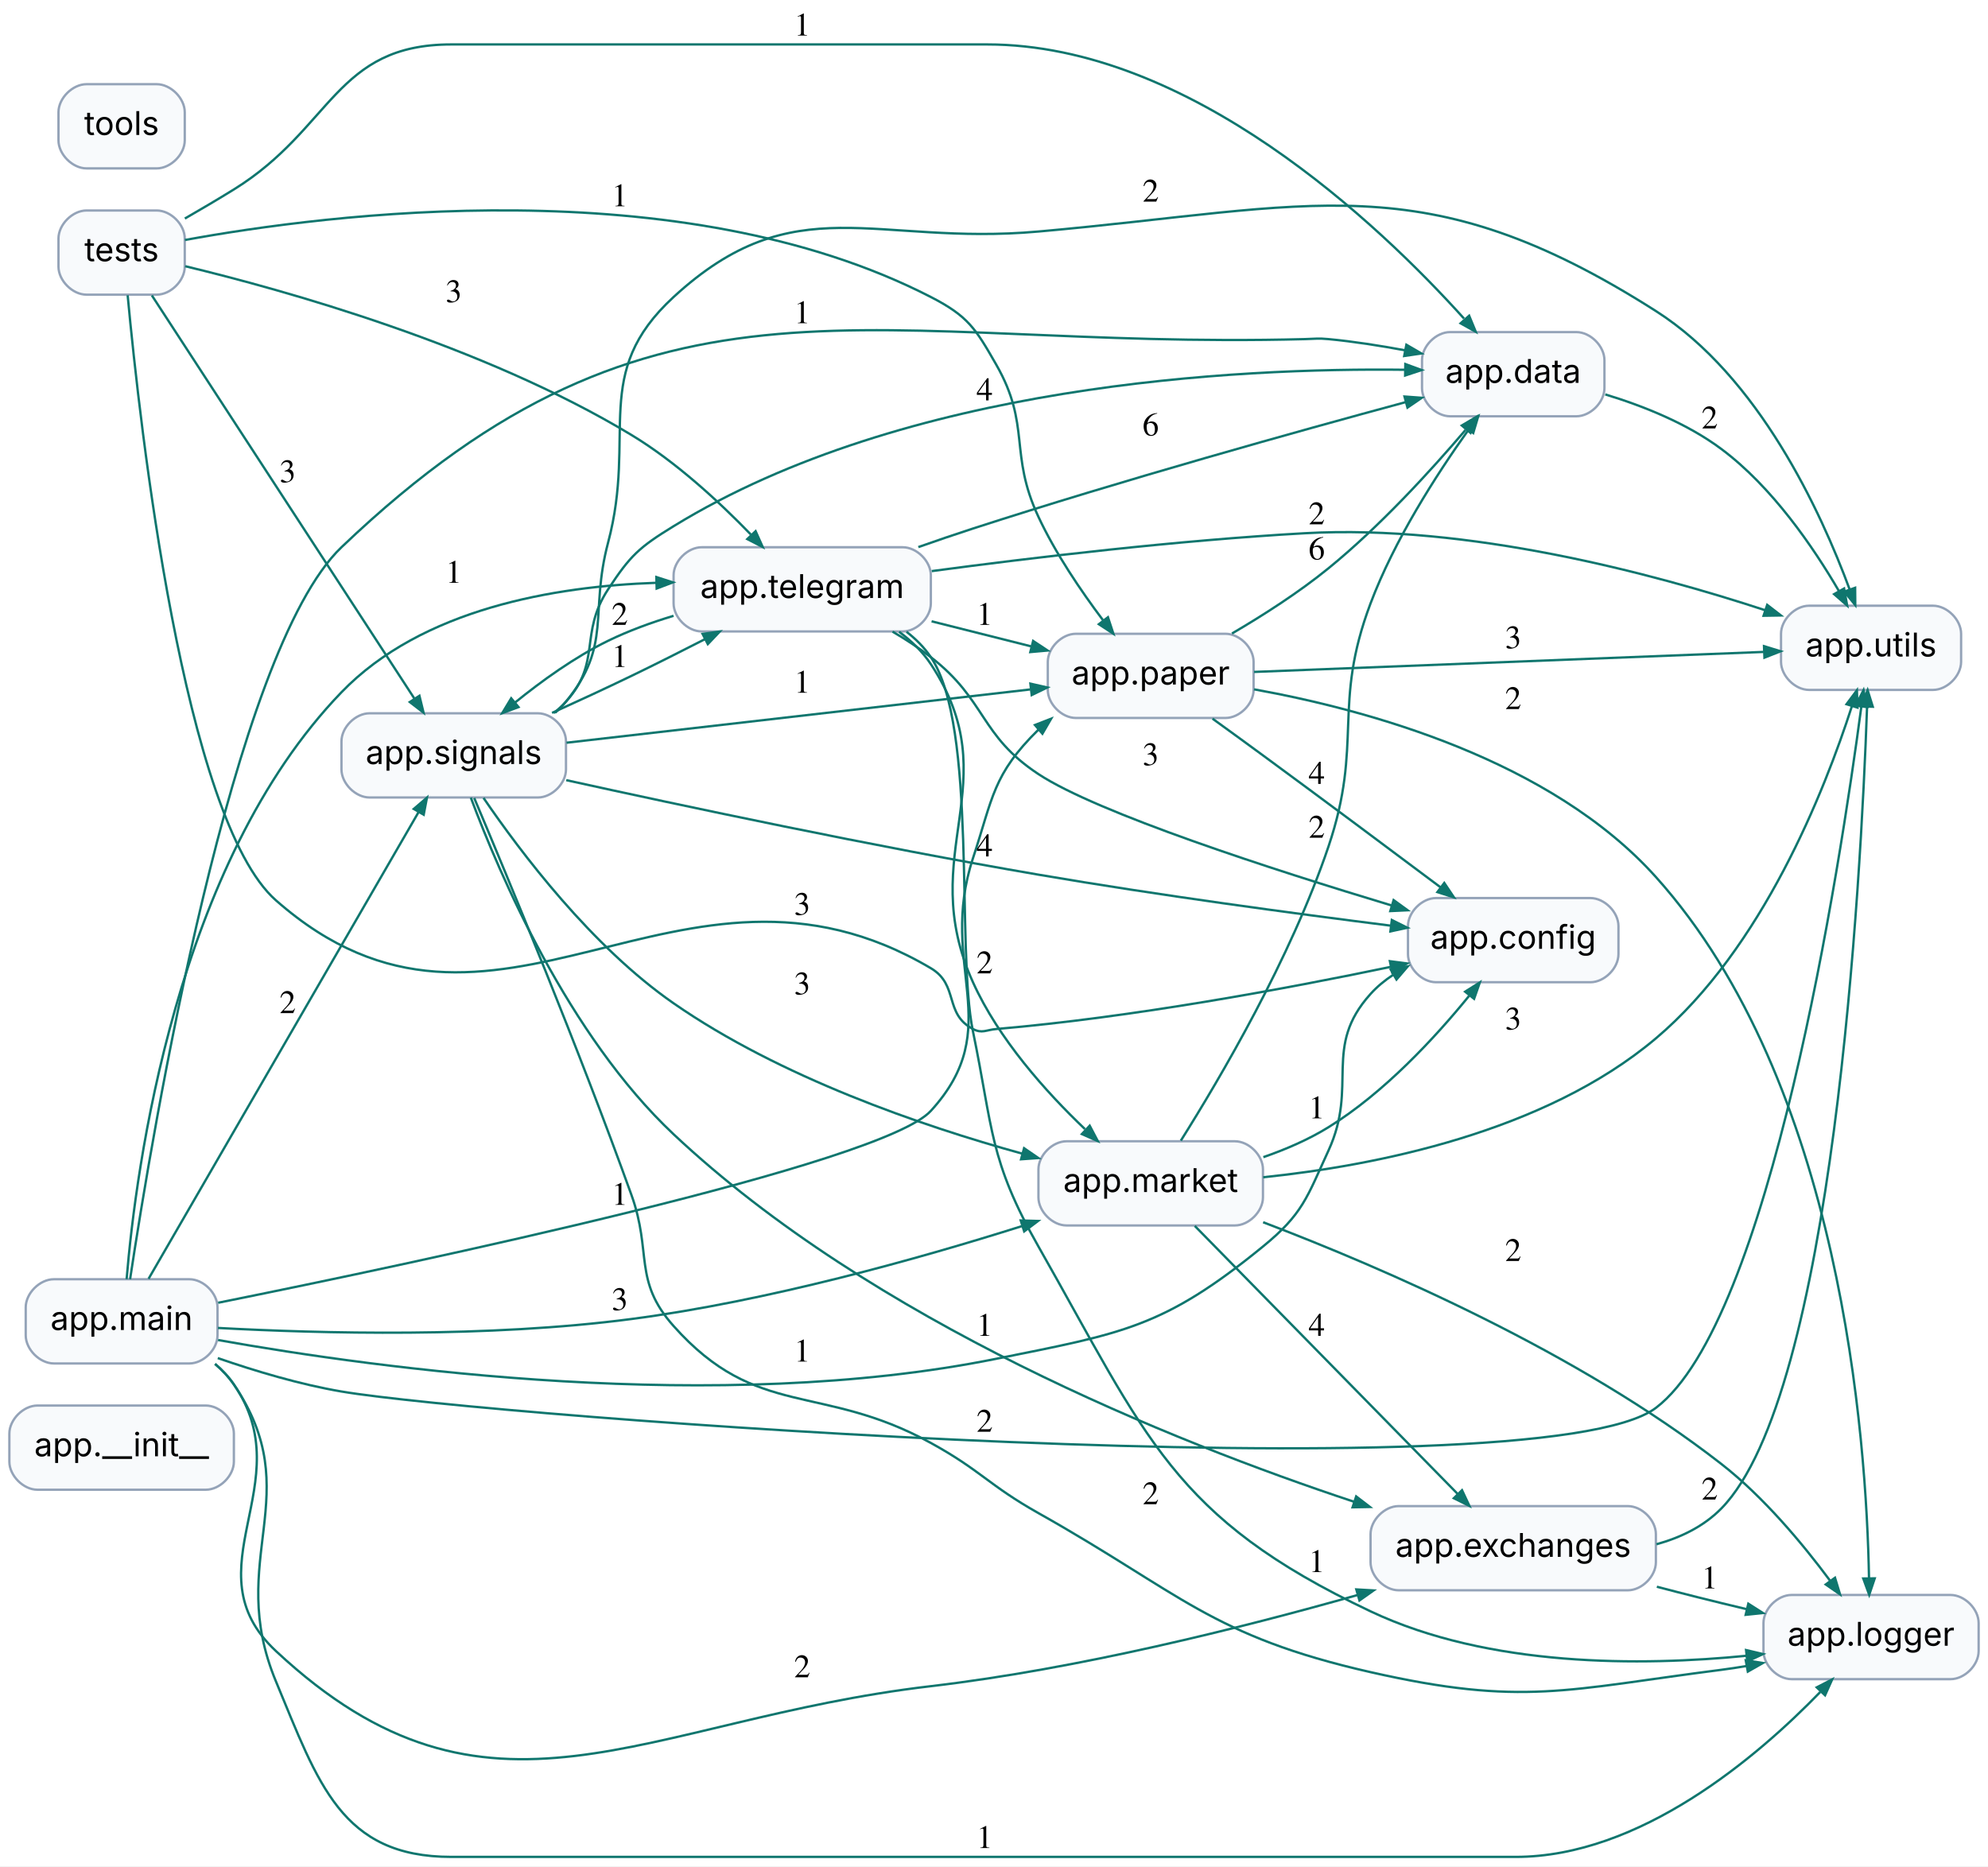
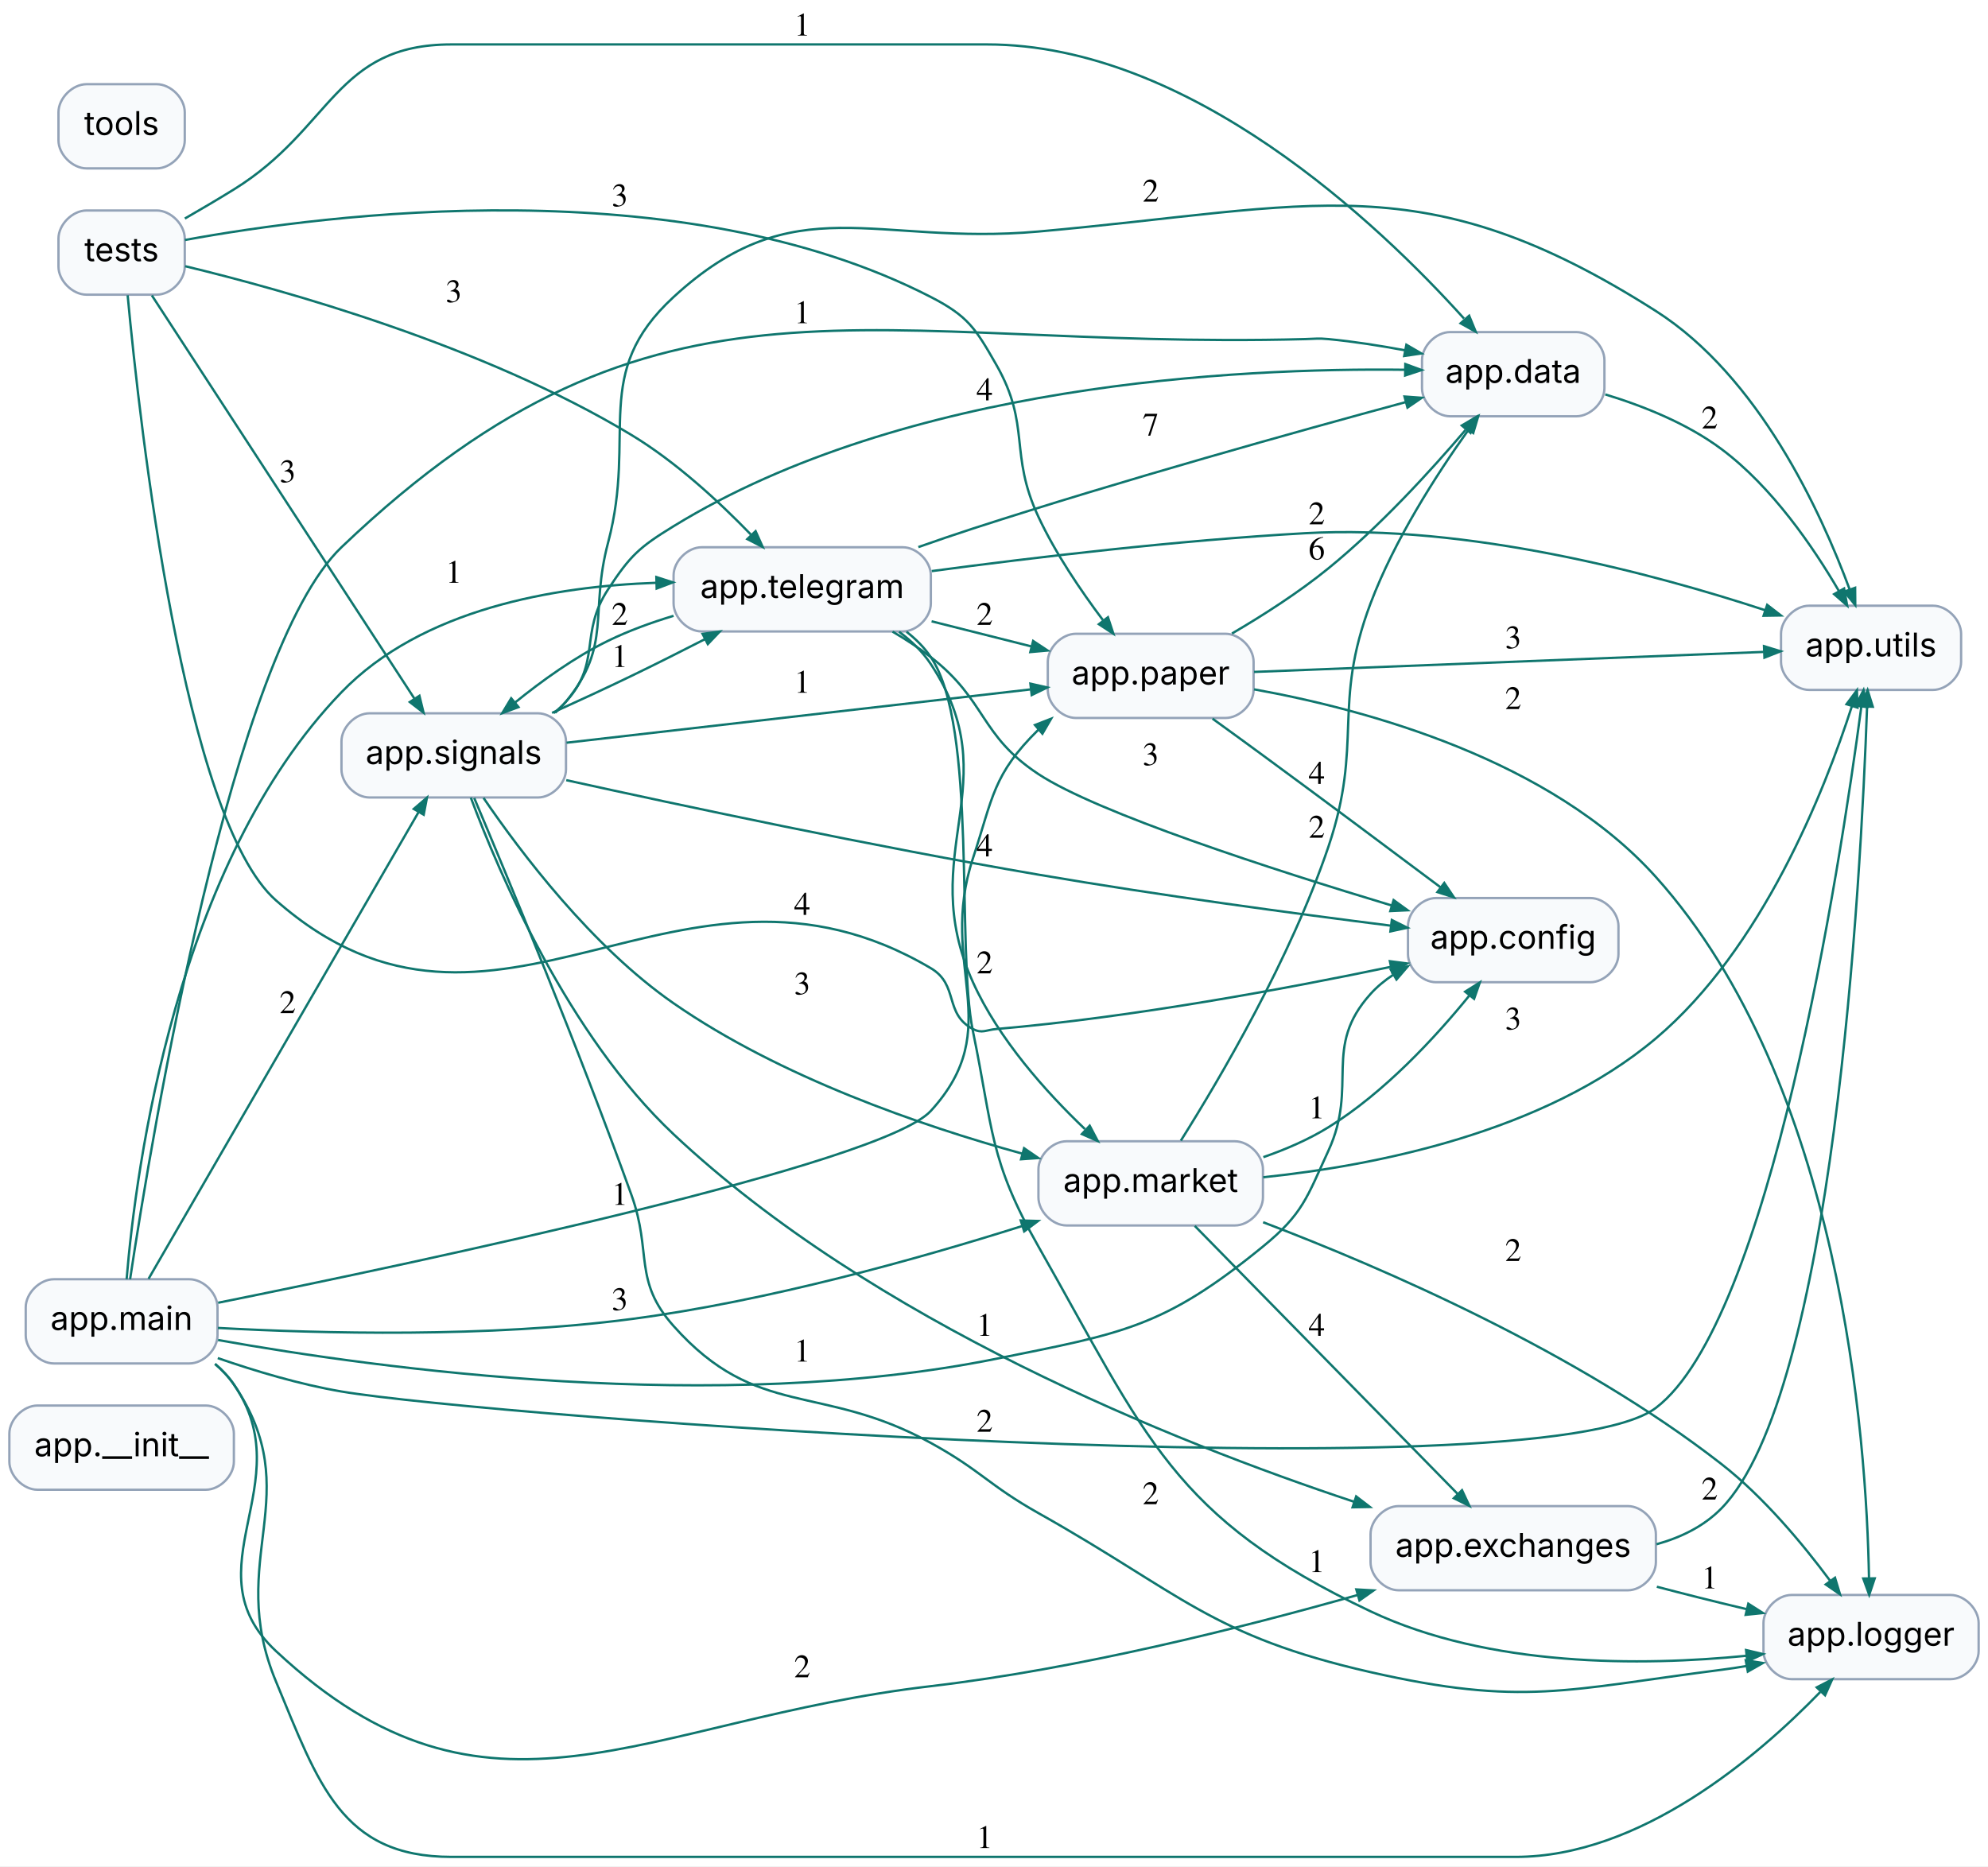
<svg xmlns="http://www.w3.org/2000/svg" width="850pt" height="798pt" viewBox="0.00 0.00 850.00 798.00">
  <g id="graph0" class="graph" transform="scale(1 1) rotate(0) translate(4 794)">
    <polygon fill="white" stroke="transparent" points="-4,4 -4,-794 846,-794 846,4 -4,4" />
    <g id="node1" class="node">
      <path fill="#f8fafc" stroke="#94a3b8" d="M84,-193C84,-193 12,-193 12,-193 6,-193 0,-187 0,-181 0,-181 0,-169 0,-169 0,-163 6,-157 12,-157 12,-157 84,-157 84,-157 90,-157 96,-163 96,-169 96,-169 96,-181 96,-181 96,-187 90,-193 84,-193" />
      <text text-anchor="middle" x="48" y="-171.3" font-family="Inter" font-size="14.00">app.__init__</text>
    </g>
    <g id="node2" class="node">
      <path fill="#f8fafc" stroke="#94a3b8" d="M676,-410C676,-410 610,-410 610,-410 604,-410 598,-404 598,-398 598,-398 598,-386 598,-386 598,-380 604,-374 610,-374 610,-374 676,-374 676,-374 682,-374 688,-380 688,-386 688,-386 688,-398 688,-398 688,-404 682,-410 676,-410" />
      <text text-anchor="middle" x="643" y="-388.3" font-family="Inter" font-size="14.00">app.config</text>
    </g>
    <g id="node3" class="node">
      <path fill="#f8fafc" stroke="#94a3b8" d="M670,-652C670,-652 616,-652 616,-652 610,-652 604,-646 604,-640 604,-640 604,-628 604,-628 604,-622 610,-616 616,-616 616,-616 670,-616 670,-616 676,-616 682,-622 682,-628 682,-628 682,-640 682,-640 682,-646 676,-652 670,-652" />
      <text text-anchor="middle" x="643" y="-630.3" font-family="Inter" font-size="14.00">app.data</text>
    </g>
    <g id="node11" class="node">
      <path fill="#f8fafc" stroke="#94a3b8" d="M822.5,-535C822.5,-535 769.5,-535 769.5,-535 763.5,-535 757.5,-529 757.5,-523 757.5,-523 757.5,-511 757.5,-511 757.5,-505 763.5,-499 769.5,-499 769.5,-499 822.5,-499 822.5,-499 828.5,-499 834.5,-505 834.5,-511 834.5,-511 834.5,-523 834.5,-523 834.5,-529 828.5,-535 822.5,-535" />
      <text text-anchor="middle" x="796" y="-513.3" font-family="Inter" font-size="14.00">app.utils</text>
    </g>
    <g id="edge1" class="edge">
      <path fill="none" stroke="#0f766e" d="M682.35,-625.35C698.74,-620.37 717.41,-612.89 732,-602 753.69,-585.82 771.29,-560.11 782.31,-541.19" />
      <polygon fill="#0f766e" stroke="#0f766e" points="784.47,-542.36 785.79,-535.06 780.21,-539.94 784.47,-542.36" />
      <text text-anchor="middle" x="727" y="-610.8" font-family="Times,serif" font-size="14.00">2</text>
    </g>
    <g id="node4" class="node">
      <path fill="#f8fafc" stroke="#94a3b8" d="M692,-150C692,-150 594,-150 594,-150 588,-150 582,-144 582,-138 582,-138 582,-126 582,-126 582,-120 588,-114 594,-114 594,-114 692,-114 692,-114 698,-114 704,-120 704,-126 704,-126 704,-138 704,-138 704,-144 698,-150 692,-150" />
      <text text-anchor="middle" x="643" y="-128.3" font-family="Inter" font-size="14.00">app.exchanges</text>
    </g>
    <g id="node5" class="node">
      <path fill="#f8fafc" stroke="#94a3b8" d="M830,-112C830,-112 762,-112 762,-112 756,-112 750,-106 750,-100 750,-100 750,-88 750,-88 750,-82 756,-76 762,-76 762,-76 830,-76 830,-76 836,-76 842,-82 842,-88 842,-88 842,-100 842,-100 842,-106 836,-112 830,-112" />
      <text text-anchor="middle" x="796" y="-90.3" font-family="Inter" font-size="14.00">app.logger</text>
    </g>
    <g id="edge2" class="edge">
      <path fill="none" stroke="#0f766e" d="M704.41,-115.52C710.35,-113.96 716.29,-112.43 722,-111 728.72,-109.31 735.8,-107.59 742.81,-105.93" />
      <polygon fill="#0f766e" stroke="#0f766e" points="743.52,-108.27 749.77,-104.28 742.39,-103.51 743.52,-108.27" />
      <text text-anchor="middle" x="727" y="-114.8" font-family="Times,serif" font-size="14.00">1</text>
    </g>
    <g id="edge3" class="edge">
      <path fill="none" stroke="#0f766e" d="M704.24,-133.68C714.63,-136.56 724.49,-141.33 732,-149 779.89,-197.92 791.64,-416.68 794.29,-491.68" />
      <polygon fill="#0f766e" stroke="#0f766e" points="791.85,-491.97 794.53,-498.88 796.74,-491.8 791.85,-491.97" />
      <text text-anchor="middle" x="727" y="-152.8" font-family="Times,serif" font-size="14.00">2</text>
    </g>
    <g id="node6" class="node">
      <path fill="#f8fafc" stroke="#94a3b8" d="M77,-247C77,-247 19,-247 19,-247 13,-247 7,-241 7,-235 7,-235 7,-223 7,-223 7,-217 13,-211 19,-211 19,-211 77,-211 77,-211 83,-211 89,-217 89,-223 89,-223 89,-235 89,-235 89,-241 83,-247 77,-247" />
      <text text-anchor="middle" x="48" y="-225.3" font-family="Inter" font-size="14.00">app.main</text>
    </g>
    <g id="edge4" class="edge">
      <path fill="none" stroke="#0f766e" d="M89.24,-221.01C158.16,-208.71 302.87,-188.94 422,-213 475.89,-223.88 493.43,-226.22 536,-261 553.09,-274.96 554.78,-281.95 564,-302 576.88,-330.02 561.36,-346.1 582,-369 584.82,-372.13 588.12,-374.84 591.69,-377.18" />
      <polygon fill="#0f766e" stroke="#0f766e" points="590.63,-379.4 597.92,-380.79 593.09,-375.16 590.63,-379.4" />
      <text text-anchor="middle" x="339" y="-211.8" font-family="Times,serif" font-size="14.00">1</text>
    </g>
    <g id="edge5" class="edge">
      <path fill="none" stroke="#0f766e" d="M51.62,-247.02C61.06,-309.49 95.27,-515.38 142,-560 277.48,-689.38 366.73,-644.08 554,-649 558.44,-649.12 559.58,-649.42 564,-649 574.7,-647.98 586.11,-646.19 596.81,-644.2" />
      <polygon fill="#0f766e" stroke="#0f766e" points="597.32,-646.59 603.73,-642.86 596.39,-641.78 597.32,-646.59" />
      <text text-anchor="middle" x="339" y="-655.8" font-family="Times,serif" font-size="14.00">1</text>
    </g>
    <g id="edge6" class="edge">
      <path fill="none" stroke="#0f766e" d="M87.92,-210.77C90.99,-208.17 93.76,-205.26 96,-202 125.09,-159.75 76.51,-123.01 114,-88 205.09,-2.95 270.23,-58.48 394,-73 456.87,-80.38 526.9,-97.93 576.46,-111.98" />
      <polygon fill="#0f766e" stroke="#0f766e" points="575.91,-114.37 583.32,-113.94 577.26,-109.66 575.91,-114.37" />
      <text text-anchor="middle" x="339" y="-76.8" font-family="Times,serif" font-size="14.00">2</text>
    </g>
    <g id="edge7" class="edge">
      <path fill="none" stroke="#0f766e" d="M87.98,-210.8C91.03,-208.2 93.78,-205.27 96,-202 127.96,-154.79 92.1,-127.63 114,-75 132.11,-31.48 141.86,0 189,0 189,0 189,0 644,0 697.27,0 747.31,-42.68 774.29,-70.52" />
      <polygon fill="#0f766e" stroke="#0f766e" points="772.77,-72.49 779.37,-75.88 776.33,-69.11 772.77,-72.49" />
      <text text-anchor="middle" x="417" y="-3.8" font-family="Times,serif" font-size="14.00">1</text>
    </g>
    <g id="node7" class="node">
      <path fill="#f8fafc" stroke="#94a3b8" d="M524,-306C524,-306 452,-306 452,-306 446,-306 440,-300 440,-294 440,-294 440,-282 440,-282 440,-276 446,-270 452,-270 452,-270 524,-270 524,-270 530,-270 536,-276 536,-282 536,-282 536,-294 536,-294 536,-300 530,-306 524,-306" />
      <text text-anchor="middle" x="488" y="-284.3" font-family="Inter" font-size="14.00">app.market</text>
    </g>
    <g id="edge8" class="edge">
      <path fill="none" stroke="#0f766e" d="M89.2,-226.18C132.91,-223.8 204.74,-221.95 266,-230 324.05,-237.63 388.63,-255.74 432.91,-269.71" />
      <polygon fill="#0f766e" stroke="#0f766e" points="432.43,-272.13 439.84,-271.92 433.91,-267.46 432.43,-272.13" />
      <text text-anchor="middle" x="261" y="-233.8" font-family="Times,serif" font-size="14.00">3</text>
    </g>
    <g id="node8" class="node">
      <path fill="#f8fafc" stroke="#94a3b8" d="M520,-523C520,-523 456,-523 456,-523 450,-523 444,-517 444,-511 444,-511 444,-499 444,-499 444,-493 450,-487 456,-487 456,-487 520,-487 520,-487 526,-487 532,-493 532,-499 532,-499 532,-511 532,-511 532,-517 526,-523 520,-523" />
      <text text-anchor="middle" x="488" y="-501.3" font-family="Inter" font-size="14.00">app.paper</text>
    </g>
    <g id="edge9" class="edge">
      <path fill="none" stroke="#0f766e" d="M89.28,-236.95C175.78,-254.39 373.2,-296.24 394,-319 426.83,-354.92 396.78,-380.78 412,-427 420.58,-453.05 420.45,-462.76 440,-482 440.11,-482.1 440.21,-482.21 440.32,-482.31" />
      <polygon fill="#0f766e" stroke="#0f766e" points="438.52,-483.99 445.43,-486.68 441.7,-480.27 438.52,-483.99" />
      <text text-anchor="middle" x="261" y="-278.8" font-family="Times,serif" font-size="14.00">1</text>
    </g>
    <g id="node9" class="node">
      <path fill="#f8fafc" stroke="#94a3b8" d="M226,-489C226,-489 154,-489 154,-489 148,-489 142,-483 142,-477 142,-477 142,-465 142,-465 142,-459 148,-453 154,-453 154,-453 226,-453 226,-453 232,-453 238,-459 238,-465 238,-465 238,-477 238,-477 238,-483 232,-489 226,-489" />
      <text text-anchor="middle" x="190" y="-467.3" font-family="Inter" font-size="14.00">app.signals</text>
    </g>
    <g id="edge10" class="edge">
      <path fill="none" stroke="#0f766e" d="M59.52,-247.19C84.41,-290.22 146.92,-398.26 174.98,-446.77" />
      <polygon fill="#0f766e" stroke="#0f766e" points="172.92,-448.1 178.55,-452.93 177.16,-445.64 172.92,-448.1" />
      <text text-anchor="middle" x="119" y="-360.8" font-family="Times,serif" font-size="14.00">2</text>
    </g>
    <g id="node10" class="node">
      <path fill="#f8fafc" stroke="#94a3b8" d="M382,-560C382,-560 296,-560 296,-560 290,-560 284,-554 284,-548 284,-548 284,-536 284,-536 284,-530 290,-524 296,-524 296,-524 382,-524 382,-524 388,-524 394,-530 394,-536 394,-536 394,-548 394,-548 394,-554 388,-560 382,-560" />
      <text text-anchor="middle" x="339" y="-538.3" font-family="Inter" font-size="14.00">app.telegram</text>
    </g>
    <g id="edge11" class="edge">
      <path fill="none" stroke="#0f766e" d="M50.14,-247.05C54.08,-294.58 71.14,-424.58 142,-498 176.41,-533.66 233.01,-543.29 276.56,-544.8" />
      <polygon fill="#0f766e" stroke="#0f766e" points="276.64,-547.25 283.7,-544.98 276.77,-542.35 276.64,-547.25" />
      <text text-anchor="middle" x="190" y="-544.8" font-family="Times,serif" font-size="14.00">1</text>
    </g>
    <g id="edge12" class="edge">
      <path fill="none" stroke="#0f766e" d="M89.11,-213.29C105.28,-207.69 124.27,-202.02 142,-199 203.56,-188.5 654.24,-154.26 704,-192 752.76,-228.98 782.53,-422 791.84,-491.79" />
      <polygon fill="#0f766e" stroke="#0f766e" points="789.44,-492.29 792.78,-498.91 794.3,-491.65 789.44,-492.29" />
      <text text-anchor="middle" x="417" y="-181.8" font-family="Times,serif" font-size="14.00">2</text>
    </g>
    <g id="edge13" class="edge">
      <path fill="none" stroke="#0f766e" d="M536.17,-299.21C545.77,-302.54 555.51,-306.75 564,-312 587.86,-326.76 609.66,-350.38 624.11,-368.14" />
      <polygon fill="#0f766e" stroke="#0f766e" points="622.44,-369.97 628.72,-373.91 626.27,-366.91 622.44,-369.97" />
      <text text-anchor="middle" x="559" y="-315.8" font-family="Times,serif" font-size="14.00">1</text>
    </g>
    <g id="edge14" class="edge">
      <path fill="none" stroke="#0f766e" d="M500.89,-306.27C517.62,-332.84 547.85,-384.2 564,-432 579.01,-476.44 565.46,-492.1 582,-536 592.18,-563 610.01,-590.78 623.6,-609.83" />
      <polygon fill="#0f766e" stroke="#0f766e" points="621.93,-611.71 628.02,-615.95 625.9,-608.84 621.93,-611.71" />
      <text text-anchor="middle" x="559" y="-435.8" font-family="Times,serif" font-size="14.00">2</text>
    </g>
    <g id="edge15" class="edge">
      <path fill="none" stroke="#0f766e" d="M506.85,-269.8C534.72,-241.38 588.54,-186.51 619.19,-155.26" />
      <polygon fill="#0f766e" stroke="#0f766e" points="621.11,-156.8 624.26,-150.08 617.61,-153.37 621.11,-156.8" />
      <text text-anchor="middle" x="559" y="-222.8" font-family="Times,serif" font-size="14.00">4</text>
    </g>
    <g id="edge16" class="edge">
      <path fill="none" stroke="#0f766e" d="M536.07,-271.38C587.52,-251.78 670.77,-215.73 732,-168 750.09,-153.9 766.74,-133.9 778.37,-118.25" />
      <polygon fill="#0f766e" stroke="#0f766e" points="780.58,-119.37 782.73,-112.27 776.62,-116.49 780.58,-119.37" />
      <text text-anchor="middle" x="643" y="-254.8" font-family="Times,serif" font-size="14.00">2</text>
    </g>
    <g id="edge17" class="edge">
      <path fill="none" stroke="#0f766e" d="M536.1,-290.61C583.49,-295.53 656.21,-309.66 704,-350 749.53,-388.44 776.09,-455.67 787.8,-492" />
      <polygon fill="#0f766e" stroke="#0f766e" points="785.51,-492.89 789.95,-498.84 790.19,-491.43 785.51,-492.89" />
      <text text-anchor="middle" x="643" y="-353.8" font-family="Times,serif" font-size="14.00">3</text>
    </g>
    <g id="edge18" class="edge">
      <path fill="none" stroke="#0f766e" d="M514.42,-486.71C521.42,-481.65 529.02,-476.13 536,-471 561.7,-452.13 590.73,-430.47 611.9,-414.61" />
      <polygon fill="#0f766e" stroke="#0f766e" points="613.52,-416.46 617.65,-410.3 610.58,-412.54 613.52,-416.46" />
      <text text-anchor="middle" x="559" y="-458.8" font-family="Times,serif" font-size="14.00">4</text>
    </g>
    <g id="edge19" class="edge">
      <path fill="none" stroke="#0f766e" d="M522.76,-523.12C536.14,-530.95 551.33,-540.68 564,-551 585.91,-568.83 607.65,-592.61 622.6,-610.14" />
      <polygon fill="#0f766e" stroke="#0f766e" points="621.01,-612.06 627.39,-615.83 624.75,-608.9 621.01,-612.06" />
      <text text-anchor="middle" x="559" y="-554.8" font-family="Times,serif" font-size="14.00">6</text>
    </g>
    <g id="edge20" class="edge">
      <path fill="none" stroke="#0f766e" d="M532.19,-499.24C580.85,-490.46 659.01,-469.1 704,-419 783.21,-330.78 794.06,-178.98 795.12,-119.22" />
      <polygon fill="#0f766e" stroke="#0f766e" points="797.57,-119.1 795.21,-112.07 792.67,-119.04 797.57,-119.1" />
      <text text-anchor="middle" x="643" y="-490.8" font-family="Times,serif" font-size="14.00">2</text>
    </g>
    <g id="edge21" class="edge">
      <path fill="none" stroke="#0f766e" d="M532.19,-506.69C589.86,-508.96 691.51,-512.94 750.05,-515.24" />
      <polygon fill="#0f766e" stroke="#0f766e" points="750.23,-517.7 757.32,-515.52 750.42,-512.8 750.23,-517.7" />
      <text text-anchor="middle" x="643" y="-516.8" font-family="Times,serif" font-size="14.00">3</text>
    </g>
    <g id="edge22" class="edge">
      <path fill="none" stroke="#0f766e" d="M238.1,-460.41C288.05,-449.4 369.33,-432.12 440,-420 491.02,-411.25 549.66,-403.36 590.57,-398.2" />
      <polygon fill="#0f766e" stroke="#0f766e" points="591.1,-400.61 597.74,-397.3 590.49,-395.74 591.1,-400.61" />
      <text text-anchor="middle" x="417" y="-427.8" font-family="Times,serif" font-size="14.00">4</text>
    </g>
    <g id="edge23" class="edge">
      <path fill="none" stroke="#0f766e" d="M232.8,-489.1C234.66,-490.62 236.41,-492.25 238,-494 253.32,-510.87 243.49,-522.96 256,-542 265.49,-556.45 269.26,-559.96 284,-569 383.17,-629.83 524.94,-636.78 596.69,-635.89" />
      <polygon fill="#0f766e" stroke="#0f766e" points="596.87,-638.33 603.83,-635.77 596.79,-633.44 596.87,-638.33" />
      <text text-anchor="middle" x="417" y="-622.8" font-family="Times,serif" font-size="14.00">4</text>
    </g>
    <g id="edge24" class="edge">
      <path fill="none" stroke="#0f766e" d="M197.31,-452.92C209.47,-420.36 238.98,-351.31 284,-309 369.09,-229.03 497.16,-177.67 574.84,-151.89" />
      <polygon fill="#0f766e" stroke="#0f766e" points="575.85,-154.14 581.73,-149.63 574.32,-149.49 575.85,-154.14" />
      <text text-anchor="middle" x="417" y="-222.8" font-family="Times,serif" font-size="14.00">1</text>
    </g>
    <g id="edge25" class="edge">
      <path fill="none" stroke="#0f766e" d="M198.77,-452.75C212.87,-419.34 243.34,-345.99 266,-283 274.85,-258.4 266.61,-246.52 284,-227 319.72,-186.9 346.93,-202.85 394,-177 415.39,-165.25 418.72,-158.96 440,-147 500.99,-112.7 513.76,-94.5 582,-79 647.01,-64.24 665.87,-71.54 732,-80 735.52,-80.45 739.14,-81 742.77,-81.63" />
      <polygon fill="#0f766e" stroke="#0f766e" points="742.42,-84.06 749.75,-82.91 743.31,-79.24 742.42,-84.06" />
      <text text-anchor="middle" x="488" y="-150.8" font-family="Times,serif" font-size="14.00">2</text>
    </g>
    <g id="edge26" class="edge">
      <path fill="none" stroke="#0f766e" d="M202.74,-452.81C218.62,-429.53 249,-389.28 284,-365 329.62,-333.35 389.95,-312.63 432.96,-300.74" />
      <polygon fill="#0f766e" stroke="#0f766e" points="433.86,-303.03 439.97,-298.83 432.57,-298.3 433.86,-303.03" />
      <text text-anchor="middle" x="339" y="-368.8" font-family="Times,serif" font-size="14.00">3</text>
    </g>
    <g id="edge27" class="edge">
      <path fill="none" stroke="#0f766e" d="M238.23,-476.42C292.43,-482.65 380.98,-492.82 436.52,-499.2" />
      <polygon fill="#0f766e" stroke="#0f766e" points="436.56,-501.67 443.79,-500.04 437.12,-496.8 436.56,-501.67" />
      <text text-anchor="middle" x="339" y="-497.8" font-family="Times,serif" font-size="14.00">1</text>
    </g>
    <g id="edge28" class="edge">
      <path fill="none" stroke="#0f766e" d="M232.04,-489.17C243.11,-494.19 255.06,-499.71 266,-505 276.27,-509.96 287.26,-515.5 297.49,-520.74" />
      <polygon fill="#0f766e" stroke="#0f766e" points="296.4,-522.94 303.75,-523.96 298.64,-518.58 296.4,-522.94" />
      <text text-anchor="middle" x="261" y="-508.8" font-family="Times,serif" font-size="14.00">1</text>
    </g>
    <g id="edge29" class="edge">
      <path fill="none" stroke="#0f766e" d="M233.43,-489.28C235.08,-490.74 236.62,-492.31 238,-494 257.83,-518.17 247.97,-531.79 256,-562 268.4,-608.68 248.46,-634.29 284,-667 335.83,-714.7 369.84,-688.75 440,-695 557.84,-705.49 604.22,-724.56 704,-661 748.01,-632.97 774.58,-575.17 786.85,-541.95" />
      <polygon fill="#0f766e" stroke="#0f766e" points="789.19,-542.67 789.25,-535.26 784.58,-541.02 789.19,-542.67" />
      <text text-anchor="middle" x="488" y="-707.8" font-family="Times,serif" font-size="14.00">2</text>
    </g>
    <g id="edge30" class="edge">
      <path fill="none" stroke="#0f766e" d="M377.62,-523.92C383.31,-520.59 388.96,-516.91 394,-513 417.86,-494.49 414.78,-479.61 440,-463 465.25,-446.36 539.99,-422.2 591.12,-406.79" />
      <polygon fill="#0f766e" stroke="#0f766e" points="591.86,-409.13 597.86,-404.77 590.45,-404.43 591.86,-409.13" />
      <text text-anchor="middle" x="488" y="-466.8" font-family="Times,serif" font-size="14.00">3</text>
    </g>
    <g id="edge31" class="edge">
      <path fill="none" stroke="#0f766e" d="M388.65,-560.07C396.43,-562.81 404.41,-565.54 412,-568 475.72,-588.62 550.41,-609.45 596.97,-622.04" />
      <polygon fill="#0f766e" stroke="#0f766e" points="596.52,-624.45 603.91,-623.91 597.79,-619.72 596.52,-624.45" />
-       <text text-anchor="middle" x="488" y="-607.8" font-family="Times,serif" font-size="14.00">6</text>
+       <text text-anchor="middle" x="488" y="-607.8" font-family="Times,serif" font-size="14.00">7</text>
    </g>
    <g id="edge32" class="edge">
      <path fill="none" stroke="#0f766e" d="M383.6,-523.86C387.6,-520.74 391.2,-517.14 394,-513 414.05,-483.37 404.76,-388.04 412,-353 420.65,-311.14 418.88,-298.16 440,-261 486.34,-179.5 497.25,-145.1 582,-105 632.67,-81.02 697.91,-81.56 742.76,-86" />
      <polygon fill="#0f766e" stroke="#0f766e" points="742.56,-88.44 749.78,-86.74 743.07,-83.57 742.56,-88.44" />
      <text text-anchor="middle" x="559" y="-121.8" font-family="Times,serif" font-size="14.00">1</text>
    </g>
    <g id="edge33" class="edge">
      <path fill="none" stroke="#0f766e" d="M380.42,-523.85C385.68,-519.96 390.46,-515.36 394,-510 427.6,-459.12 386.89,-429.56 412,-374 422.99,-349.67 443.2,-327.12 459.87,-311.22" />
      <polygon fill="#0f766e" stroke="#0f766e" points="461.92,-312.66 465.37,-306.09 458.58,-309.08 461.92,-312.66" />
      <text text-anchor="middle" x="417" y="-377.8" font-family="Times,serif" font-size="14.00">2</text>
    </g>
    <g id="edge34" class="edge">
      <path fill="none" stroke="#0f766e" d="M394.32,-528.33C408.25,-524.82 423.17,-521.07 436.87,-517.62" />
      <polygon fill="#0f766e" stroke="#0f766e" points="437.73,-519.93 443.92,-515.84 436.53,-515.18 437.73,-519.93" />
-       <text text-anchor="middle" x="417" y="-526.8" font-family="Times,serif" font-size="14.00">1</text>
+       <text text-anchor="middle" x="417" y="-526.8" font-family="Times,serif" font-size="14.00">2</text>
    </g>
    <g id="edge35" class="edge">
      <path fill="none" stroke="#0f766e" d="M283.99,-530.68C274.43,-527.8 264.74,-524.27 256,-520 241.81,-513.08 227.63,-502.86 216.15,-493.55" />
      <polygon fill="#0f766e" stroke="#0f766e" points="217.69,-491.65 210.74,-489.07 214.57,-495.42 217.69,-491.65" />
      <text text-anchor="middle" x="261" y="-526.8" font-family="Times,serif" font-size="14.00">2</text>
    </g>
    <g id="edge36" class="edge">
      <path fill="none" stroke="#0f766e" d="M394.39,-549.8C437.56,-555.58 499.5,-562.95 554,-566 623.68,-569.9 702.64,-548.84 750.61,-533.11" />
      <polygon fill="#0f766e" stroke="#0f766e" points="751.59,-535.36 757.46,-530.83 750.04,-530.71 751.59,-535.36" />
      <text text-anchor="middle" x="559" y="-569.8" font-family="Times,serif" font-size="14.00">2</text>
    </g>
    <g id="node12" class="node">
      <path fill="#f8fafc" stroke="#94a3b8" d="M63,-704C63,-704 33,-704 33,-704 27,-704 21,-698 21,-692 21,-692 21,-680 21,-680 21,-674 27,-668 33,-668 33,-668 63,-668 63,-668 69,-668 75,-674 75,-680 75,-680 75,-692 75,-692 75,-698 69,-704 63,-704" />
      <text text-anchor="middle" x="48" y="-682.3" font-family="Inter" font-size="14.00">tests</text>
    </g>
    <g id="edge37" class="edge">
      <path fill="none" stroke="#0f766e" d="M50.58,-667.73C55.82,-611.65 74.6,-443.68 114,-409 207.91,-326.34 286.32,-443.7 394,-380 406.1,-372.84 399.55,-360.52 412,-354 415.94,-351.94 417.57,-353.62 422,-354 480.29,-359 546.31,-371.31 590.69,-380.58" />
      <polygon fill="#0f766e" stroke="#0f766e" points="590.27,-382.99 597.63,-382.03 591.28,-378.2 590.27,-382.99" />
-       <text text-anchor="middle" x="339" y="-402.8" font-family="Times,serif" font-size="14.00">3</text>
+       <text text-anchor="middle" x="339" y="-402.8" font-family="Times,serif" font-size="14.00">4</text>
    </g>
    <g id="edge38" class="edge">
      <path fill="none" stroke="#0f766e" d="M75.04,-700.55C81.91,-704.5 89.28,-708.84 96,-713 138.23,-739.16 139.32,-775 189,-775 189,-775 189,-775 418,-775 504.94,-775 585.72,-697.99 621.96,-657.79" />
      <polygon fill="#0f766e" stroke="#0f766e" points="624.16,-659 626.98,-652.14 620.5,-655.75 624.16,-659" />
      <text text-anchor="middle" x="339" y="-778.8" font-family="Times,serif" font-size="14.00">1</text>
    </g>
    <g id="edge39" class="edge">
      <path fill="none" stroke="#0f766e" d="M75.08,-691.38C135.25,-702.41 286.78,-722.16 394,-667 409.93,-658.8 413.11,-653.56 422,-638 436.87,-611.97 427.3,-600.15 440,-573 447.31,-557.36 458.14,-541.4 467.55,-528.88" />
      <polygon fill="#0f766e" stroke="#0f766e" points="469.72,-530.07 472.04,-523.02 465.84,-527.09 469.72,-530.07" />
-       <text text-anchor="middle" x="261" y="-705.8" font-family="Times,serif" font-size="14.00">1</text>
+       <text text-anchor="middle" x="261" y="-705.8" font-family="Times,serif" font-size="14.00">3</text>
    </g>
    <g id="edge40" class="edge">
      <path fill="none" stroke="#0f766e" d="M60.94,-667.67C86.15,-628.95 144.82,-538.85 173.14,-495.35" />
      <polygon fill="#0f766e" stroke="#0f766e" points="175.33,-496.49 177.09,-489.28 171.22,-493.81 175.33,-496.49" />
      <text text-anchor="middle" x="119" y="-587.8" font-family="Times,serif" font-size="14.00">3</text>
    </g>
    <g id="edge41" class="edge">
      <path fill="none" stroke="#0f766e" d="M75.19,-680.17C117.51,-669.98 202.61,-646.3 266,-608 285.09,-596.47 303.57,-579.36 317.03,-565.45" />
      <polygon fill="#0f766e" stroke="#0f766e" points="319.07,-566.87 322.11,-560.1 315.52,-563.49 319.07,-566.87" />
      <text text-anchor="middle" x="190" y="-664.8" font-family="Times,serif" font-size="14.00">3</text>
    </g>
    <g id="node13" class="node">
      <path fill="#f8fafc" stroke="#94a3b8" d="M63,-758C63,-758 33,-758 33,-758 27,-758 21,-752 21,-746 21,-746 21,-734 21,-734 21,-728 27,-722 33,-722 33,-722 63,-722 63,-722 69,-722 75,-728 75,-734 75,-734 75,-746 75,-746 75,-752 69,-758 63,-758" />
      <text text-anchor="middle" x="48" y="-736.3" font-family="Inter" font-size="14.00">tools</text>
    </g>
  </g>
</svg>
